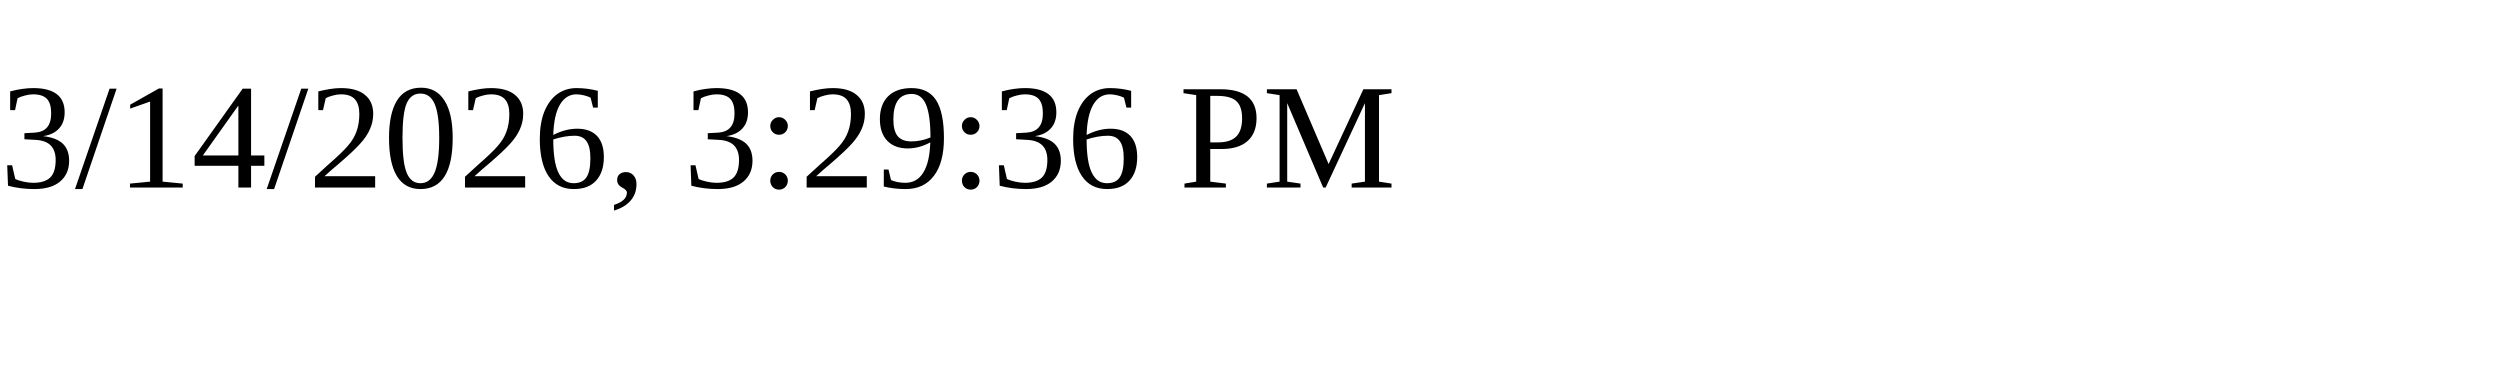
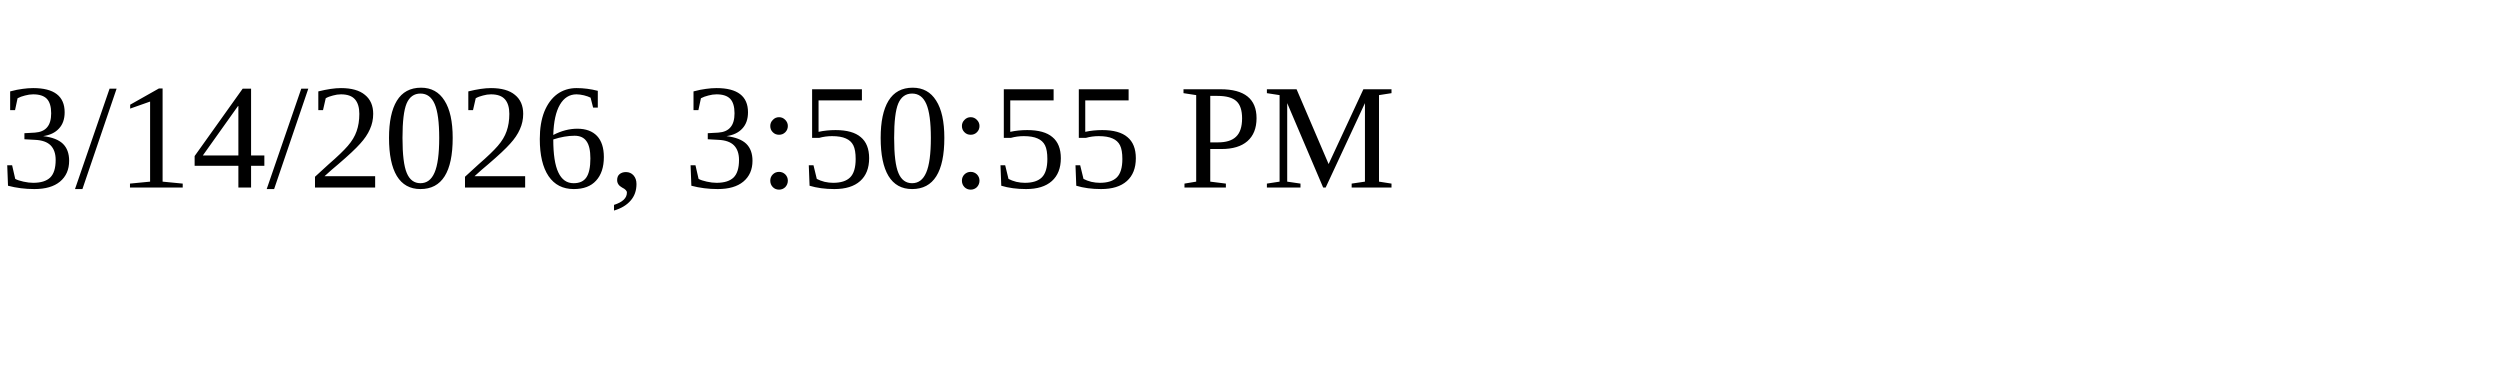
<svg xmlns="http://www.w3.org/2000/svg" height="30" width="200">
-   <text x="0" y="15">3/14/2026, 3:29:36 PM</text>
+   <text x="0" y="15">3/14/2026, 3:50:55 PM</text>
</svg>
